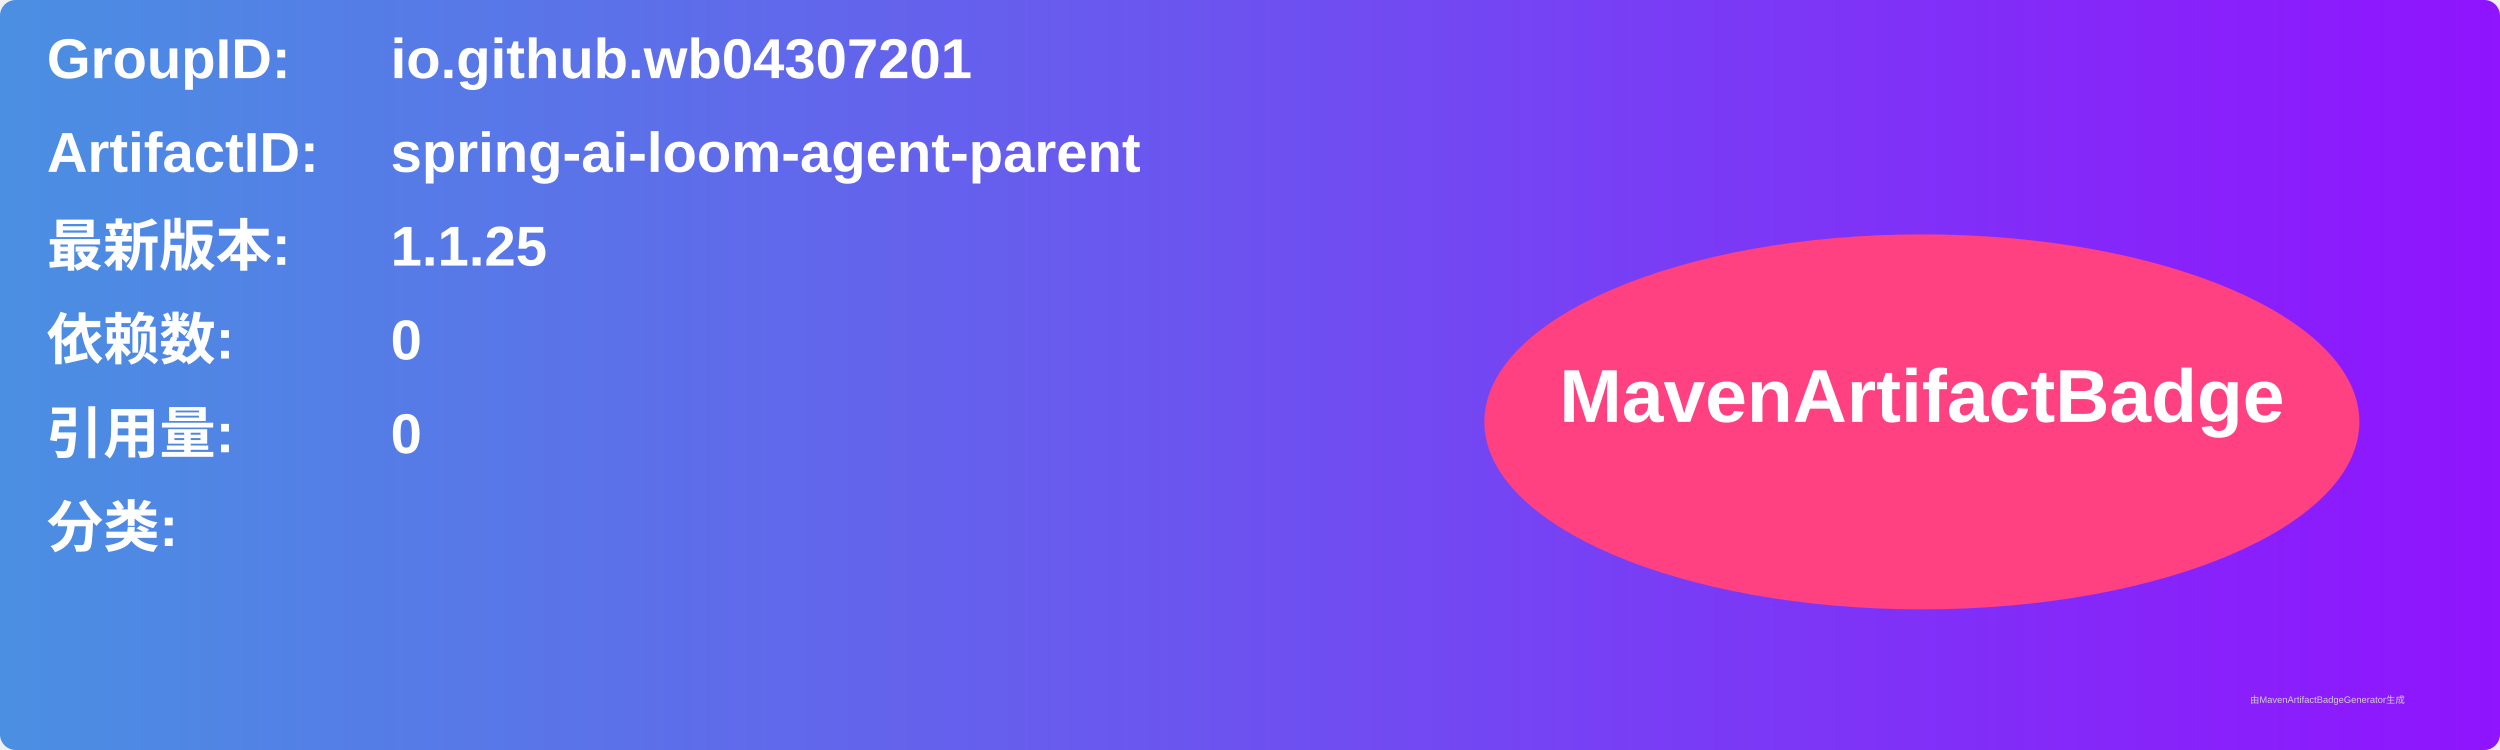
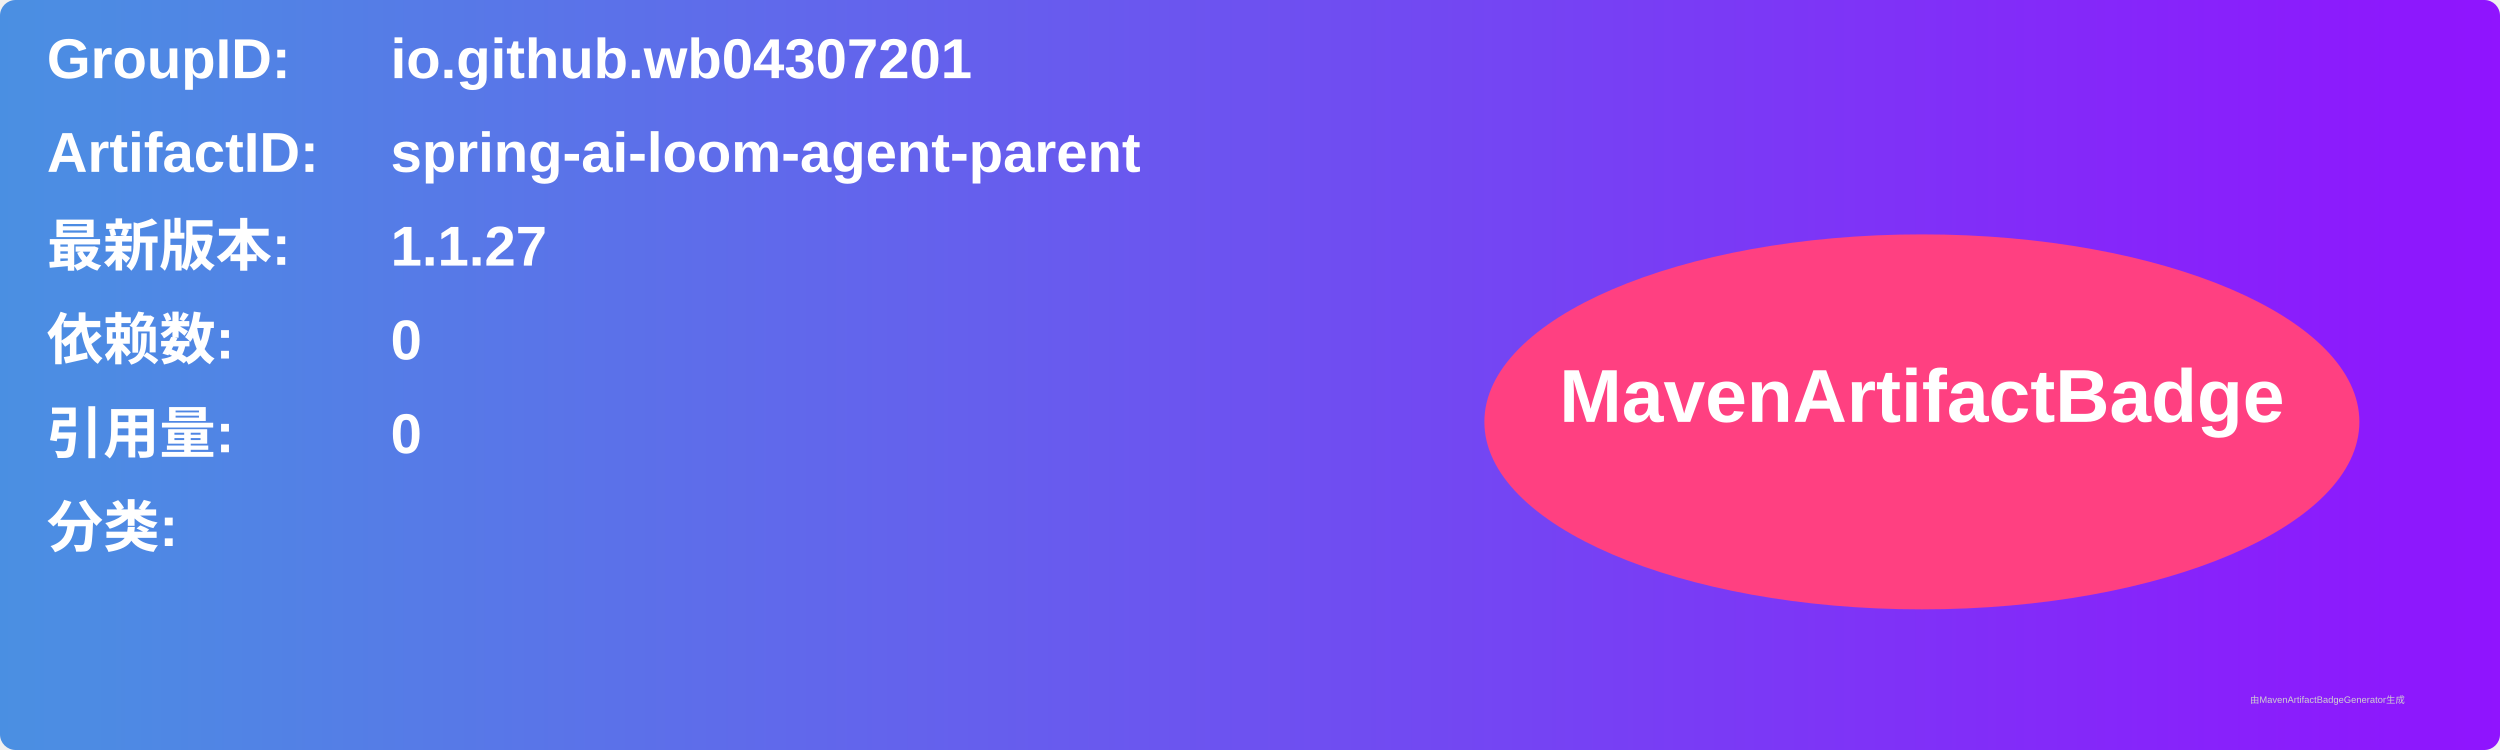
<svg xmlns="http://www.w3.org/2000/svg" width="800" height="240" viewBox="0 0 800 240">
  <linearGradient id="grad" x1="0%" y1="0%" x2="100%" y2="0%">
    <stop offset="0%" stop-color="#4a90e2" />
    <stop offset="100%" stop-color="#9013fe" />
  </linearGradient>
  <rect width="100%" height="100%" rx="5" ry="5" fill="url(#grad)" />
  <g transform="translate(15, 15)">
    <text x="0" y="10" font-family="Arial" font-size="18" fill="white" font-weight="bold" width="260">GroupID:</text>
    <text x="110" y="10" font-family="Arial" font-size="18" fill="white" font-weight="bold" width="460">io.github.wb04307201</text>
    <text x="0" y="40" font-family="Arial" font-size="18" fill="white" font-weight="bold" width="260">ArtifactID:</text>
    <text x="110" y="40" font-family="Arial" font-size="18" fill="white" font-weight="bold" width="460">spring-ai-loom-agent-parent</text>
    <text x="0" y="70" font-family="Arial" font-size="18" fill="white" font-weight="bold">最新版本:</text>
    <text x="110" y="70" font-family="Arial" font-size="18" fill="white" font-weight="bold">
-       <tspan font-weight="bold">1.1.25</tspan>
+       <tspan font-weight="bold">1.1.27</tspan>
    </text>
    <text x="0" y="100" font-family="Arial" font-size="18" fill="white" font-weight="bold">依赖数: </text>
    <text x="110" y="100" font-family="Arial" font-size="18" fill="white">
      <tspan font-weight="bold">0</tspan>
    </text>
    <text x="0" y="130" font-family="Arial" font-size="18" fill="white" font-weight="bold">引用量: </text>
    <text x="110" y="130" font-family="Arial" font-size="18" fill="white">
      <tspan font-weight="bold">0</tspan>
    </text>
    <text x="0" y="160" font-family="Arial" font-size="18" fill="white" font-weight="bold">分类:</text>
    <text x="10" y="190" font-family="Arial" font-size="10" fill="white">
      <tspan font-weight="bold" />
    </text>
    <ellipse cx="600" cy="120" rx="140" ry="60" fill="#ff4081" />
    <text x="600" y="120" text-anchor="middle" font-family="Arial" font-size="24" fill="white" font-weight="bold">MavenArtifactBadge</text>
  </g>
  <text x="720" y="225" font-family="Arial" font-size="3" fill="#d0d0d0">由MavenArtifactBadgeGenerator生成</text>
</svg>
